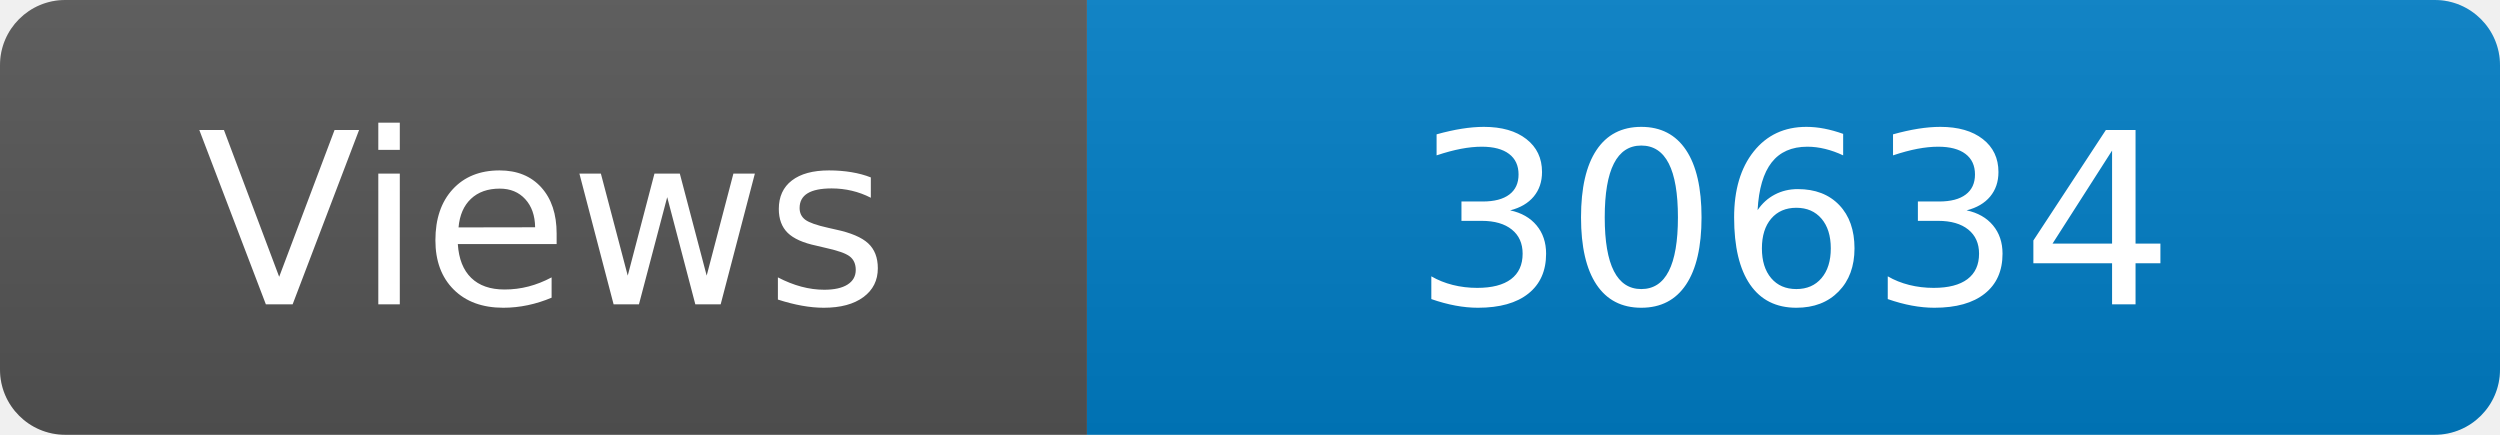
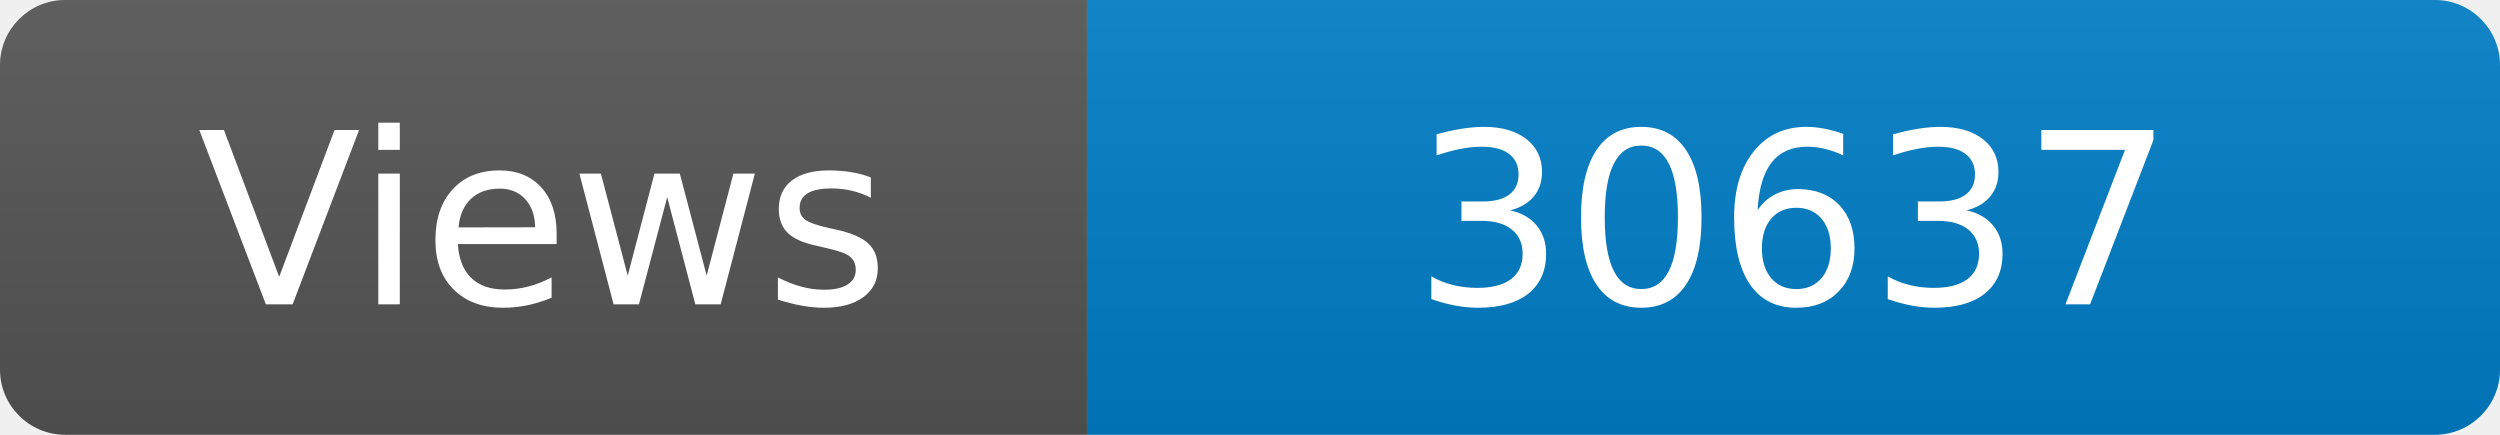
<svg xmlns="http://www.w3.org/2000/svg" width="115" height="20" role="img" aria-label="Maintained?: yes">
  <linearGradient id="s" x2="0" y2="100%">
    <stop offset="0" stop-color="#bbb" stop-opacity=".1" />
    <stop offset="1" stop-opacity=".1" />
  </linearGradient>
  <clipPath id="r">
    <rect width="115" height="20" rx="3" fill="#fff" />
  </clipPath>
  <g clip-path="url(#r)">
    <rect width="50" height="20" fill="#555" />
    <rect x="50" width="160" height="20" fill="#007ec6" />
    <rect width="115" height="20" fill="url(#s)" />
  </g>
  <g fill="#fff" text-anchor="middle" font-family="Verdana,Geneva,DejaVu Sans,sans-serif" font-size="110">
    <text x="250" y="140" transform="scale(.1)" fill="#fff">Views</text>
-     <text x="825" y="140" transform="scale(.1)" fill="#fff">30634</text>
+     <text x="825" y="140" transform="scale(.1)" fill="#fff">30637</text>
  </g>
</svg>
